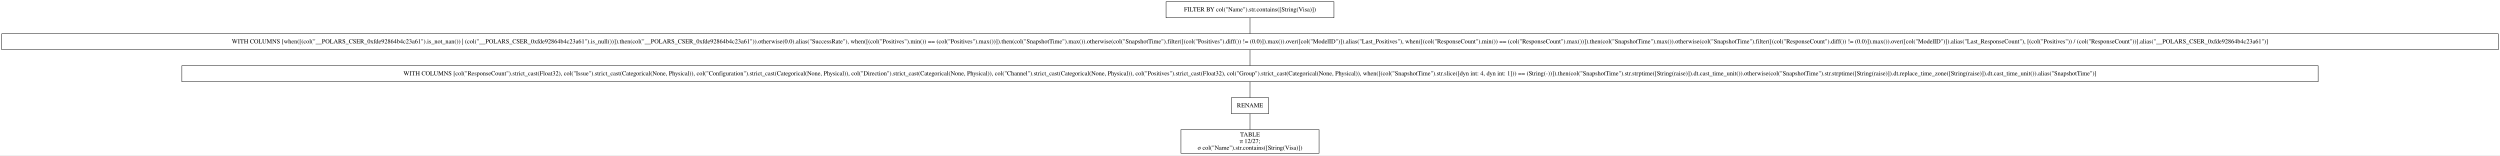
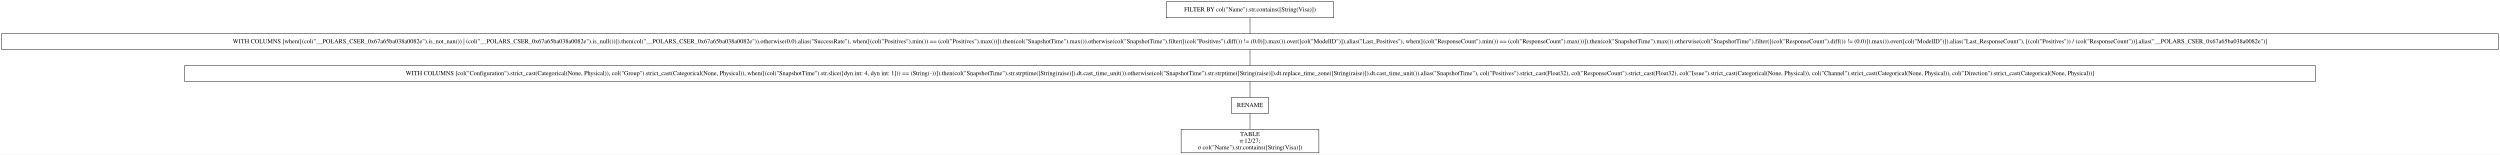
- <svg xmlns="http://www.w3.org/2000/svg" width="5629pt" height="349pt" viewBox="0.00 0.00 5629.00 349.00">
+ <svg xmlns="http://www.w3.org/2000/svg" width="5644pt" height="349pt" viewBox="0.00 0.00 5644.00 349.00">
  <g id="graph0" class="graph" transform="scale(1 1) rotate(0) translate(4 345)">
-     <polygon fill="white" stroke="transparent" points="-4,4 -4,-345 5625,-345 5625,4 -4,4" />
+     <polygon fill="white" stroke="transparent" points="-4,4 -4,-345 5640,-345 5640,4 -4,4" />
    <g id="node1" class="node">
-       <polygon fill="none" stroke="black" points="2999.5,-341 2621.5,-341 2621.5,-305 2999.5,-305 2999.5,-341" />
-       <text text-anchor="middle" x="2810.5" y="-319.3" font-family="Times,serif" font-size="14.00">FILTER BY col("Name").str.contains([String(Visa)])</text>
+       <polygon fill="none" stroke="black" points="3007,-341 2629,-341 2629,-305 3007,-305 3007,-341" />
+       <text text-anchor="middle" x="2818" y="-319.3" font-family="Times,serif" font-size="14.00">FILTER BY col("Name").str.contains([String(Visa)])</text>
    </g>
    <g id="node2" class="node">
-       <polygon fill="none" stroke="black" points="5621,-269 0,-269 0,-233 5621,-233 5621,-269" />
-       <text text-anchor="middle" x="2810.5" y="-247.3" font-family="Times,serif" font-size="14.00">WITH COLUMNS [when([(col("__POLARS_CSER_0xfde92864b4c23a61").is_not_nan()) | (col("__POLARS_CSER_0xfde92864b4c23a61").is_null())]).then(col("__POLARS_CSER_0xfde92864b4c23a61")).otherwise(0.0).alias("SuccessRate"), when([(col("Positives").min()) == (col("Positives").max())]).then(col("SnapshotTime").max()).otherwise(col("SnapshotTime").filter([(col("Positives").diff()) != (0.0)]).max()).over([col("ModelID")]).alias("Last_Positives"), when([(col("ResponseCount").min()) == (col("ResponseCount").max())]).then(col("SnapshotTime").max()).otherwise(col("SnapshotTime").filter([(col("ResponseCount").diff()) != (0.0)]).max()).over([col("ModelID")]).alias("Last_ResponseCount"), [(col("Positives")) / (col("ResponseCount"))].alias("__POLARS_CSER_0xfde92864b4c23a61")]</text>
+       <polygon fill="none" stroke="black" points="5636,-269 0,-269 0,-233 5636,-233 5636,-269" />
+       <text text-anchor="middle" x="2818" y="-247.3" font-family="Times,serif" font-size="14.00">WITH COLUMNS [when([(col("__POLARS_CSER_0x67a65ba038a0082e").is_not_nan()) | (col("__POLARS_CSER_0x67a65ba038a0082e").is_null())]).then(col("__POLARS_CSER_0x67a65ba038a0082e")).otherwise(0.0).alias("SuccessRate"), when([(col("Positives").min()) == (col("Positives").max())]).then(col("SnapshotTime").max()).otherwise(col("SnapshotTime").filter([(col("Positives").diff()) != (0.0)]).max()).over([col("ModelID")]).alias("Last_Positives"), when([(col("ResponseCount").min()) == (col("ResponseCount").max())]).then(col("SnapshotTime").max()).otherwise(col("SnapshotTime").filter([(col("ResponseCount").diff()) != (0.0)]).max()).over([col("ModelID")]).alias("Last_ResponseCount"), [(col("Positives")) / (col("ResponseCount"))].alias("__POLARS_CSER_0x67a65ba038a0082e")]</text>
    </g>
    <g id="edge1" class="edge">
-       <path fill="none" stroke="black" d="M2810.5,-304.7C2810.5,-293.85 2810.5,-279.92 2810.5,-269.1" />
+       <path fill="none" stroke="black" d="M2818,-304.7C2818,-293.85 2818,-279.92 2818,-269.1" />
    </g>
    <g id="node3" class="node">
-       <polygon fill="none" stroke="black" points="5215.5,-197 405.5,-197 405.5,-161 5215.5,-161 5215.5,-197" />
-       <text text-anchor="middle" x="2810.5" y="-175.3" font-family="Times,serif" font-size="14.00">WITH COLUMNS [col("ResponseCount").strict_cast(Float32), col("Issue").strict_cast(Categorical(None, Physical)), col("Configuration").strict_cast(Categorical(None, Physical)), col("Direction").strict_cast(Categorical(None, Physical)), col("Channel").strict_cast(Categorical(None, Physical)), col("Positives").strict_cast(Float32), col("Group").strict_cast(Categorical(None, Physical)), when([(col("SnapshotTime").str.slice([dyn int: 4, dyn int: 1])) == (String(-))]).then(col("SnapshotTime").str.strptime([String(raise)]).dt.cast_time_unit()).otherwise(col("SnapshotTime").str.strptime([String(raise)]).dt.replace_time_zone([String(raise)]).dt.cast_time_unit()).alias("SnapshotTime")]</text>
+       <polygon fill="none" stroke="black" points="5223,-197 413,-197 413,-161 5223,-161 5223,-197" />
+       <text text-anchor="middle" x="2818" y="-175.3" font-family="Times,serif" font-size="14.00">WITH COLUMNS [col("Configuration").strict_cast(Categorical(None, Physical)), col("Group").strict_cast(Categorical(None, Physical)), when([(col("SnapshotTime").str.slice([dyn int: 4, dyn int: 1])) == (String(-))]).then(col("SnapshotTime").str.strptime([String(raise)]).dt.cast_time_unit()).otherwise(col("SnapshotTime").str.strptime([String(raise)]).dt.replace_time_zone([String(raise)]).dt.cast_time_unit()).alias("SnapshotTime"), col("Positives").strict_cast(Float32), col("ResponseCount").strict_cast(Float32), col("Issue").strict_cast(Categorical(None, Physical)), col("Channel").strict_cast(Categorical(None, Physical)), col("Direction").strict_cast(Categorical(None, Physical))]</text>
    </g>
    <g id="edge2" class="edge">
-       <path fill="none" stroke="black" d="M2810.5,-232.7C2810.5,-221.85 2810.5,-207.92 2810.5,-197.1" />
+       <path fill="none" stroke="black" d="M2818,-232.7C2818,-221.85 2818,-207.92 2818,-197.1" />
    </g>
    <g id="node4" class="node">
-       <polygon fill="none" stroke="black" points="2852.5,-125 2768.5,-125 2768.5,-89 2852.5,-89 2852.5,-125" />
-       <text text-anchor="middle" x="2810.5" y="-103.3" font-family="Times,serif" font-size="14.00">RENAME</text>
+       <polygon fill="none" stroke="black" points="2860,-125 2776,-125 2776,-89 2860,-89 2860,-125" />
+       <text text-anchor="middle" x="2818" y="-103.3" font-family="Times,serif" font-size="14.00">RENAME</text>
    </g>
    <g id="edge3" class="edge">
-       <path fill="none" stroke="black" d="M2810.5,-160.7C2810.5,-149.85 2810.5,-135.92 2810.5,-125.1" />
+       <path fill="none" stroke="black" d="M2818,-160.7C2818,-149.85 2818,-135.92 2818,-125.1" />
    </g>
    <g id="node5" class="node">
-       <polygon fill="none" stroke="black" points="2966,-53 2655,-53 2655,0 2966,0 2966,-53" />
-       <text text-anchor="middle" x="2810.5" y="-37.8" font-family="Times,serif" font-size="14.00">TABLE</text>
-       <text text-anchor="middle" x="2810.5" y="-22.8" font-family="Times,serif" font-size="14.00">π 12/27;</text>
-       <text text-anchor="middle" x="2810.5" y="-7.8" font-family="Times,serif" font-size="14.00">σ col("Name").str.contains([String(Visa)])</text>
+       <polygon fill="none" stroke="black" points="2973.5,-53 2662.5,-53 2662.5,0 2973.5,0 2973.5,-53" />
+       <text text-anchor="middle" x="2818" y="-37.8" font-family="Times,serif" font-size="14.00">TABLE</text>
+       <text text-anchor="middle" x="2818" y="-22.8" font-family="Times,serif" font-size="14.00">π 12/27;</text>
+       <text text-anchor="middle" x="2818" y="-7.8" font-family="Times,serif" font-size="14.00">σ col("Name").str.contains([String(Visa)])</text>
    </g>
    <g id="edge4" class="edge">
-       <path fill="none" stroke="black" d="M2810.5,-88.97C2810.5,-78.51 2810.5,-64.9 2810.5,-53.16" />
+       <path fill="none" stroke="black" d="M2818,-88.97C2818,-78.51 2818,-64.9 2818,-53.16" />
    </g>
  </g>
</svg>
